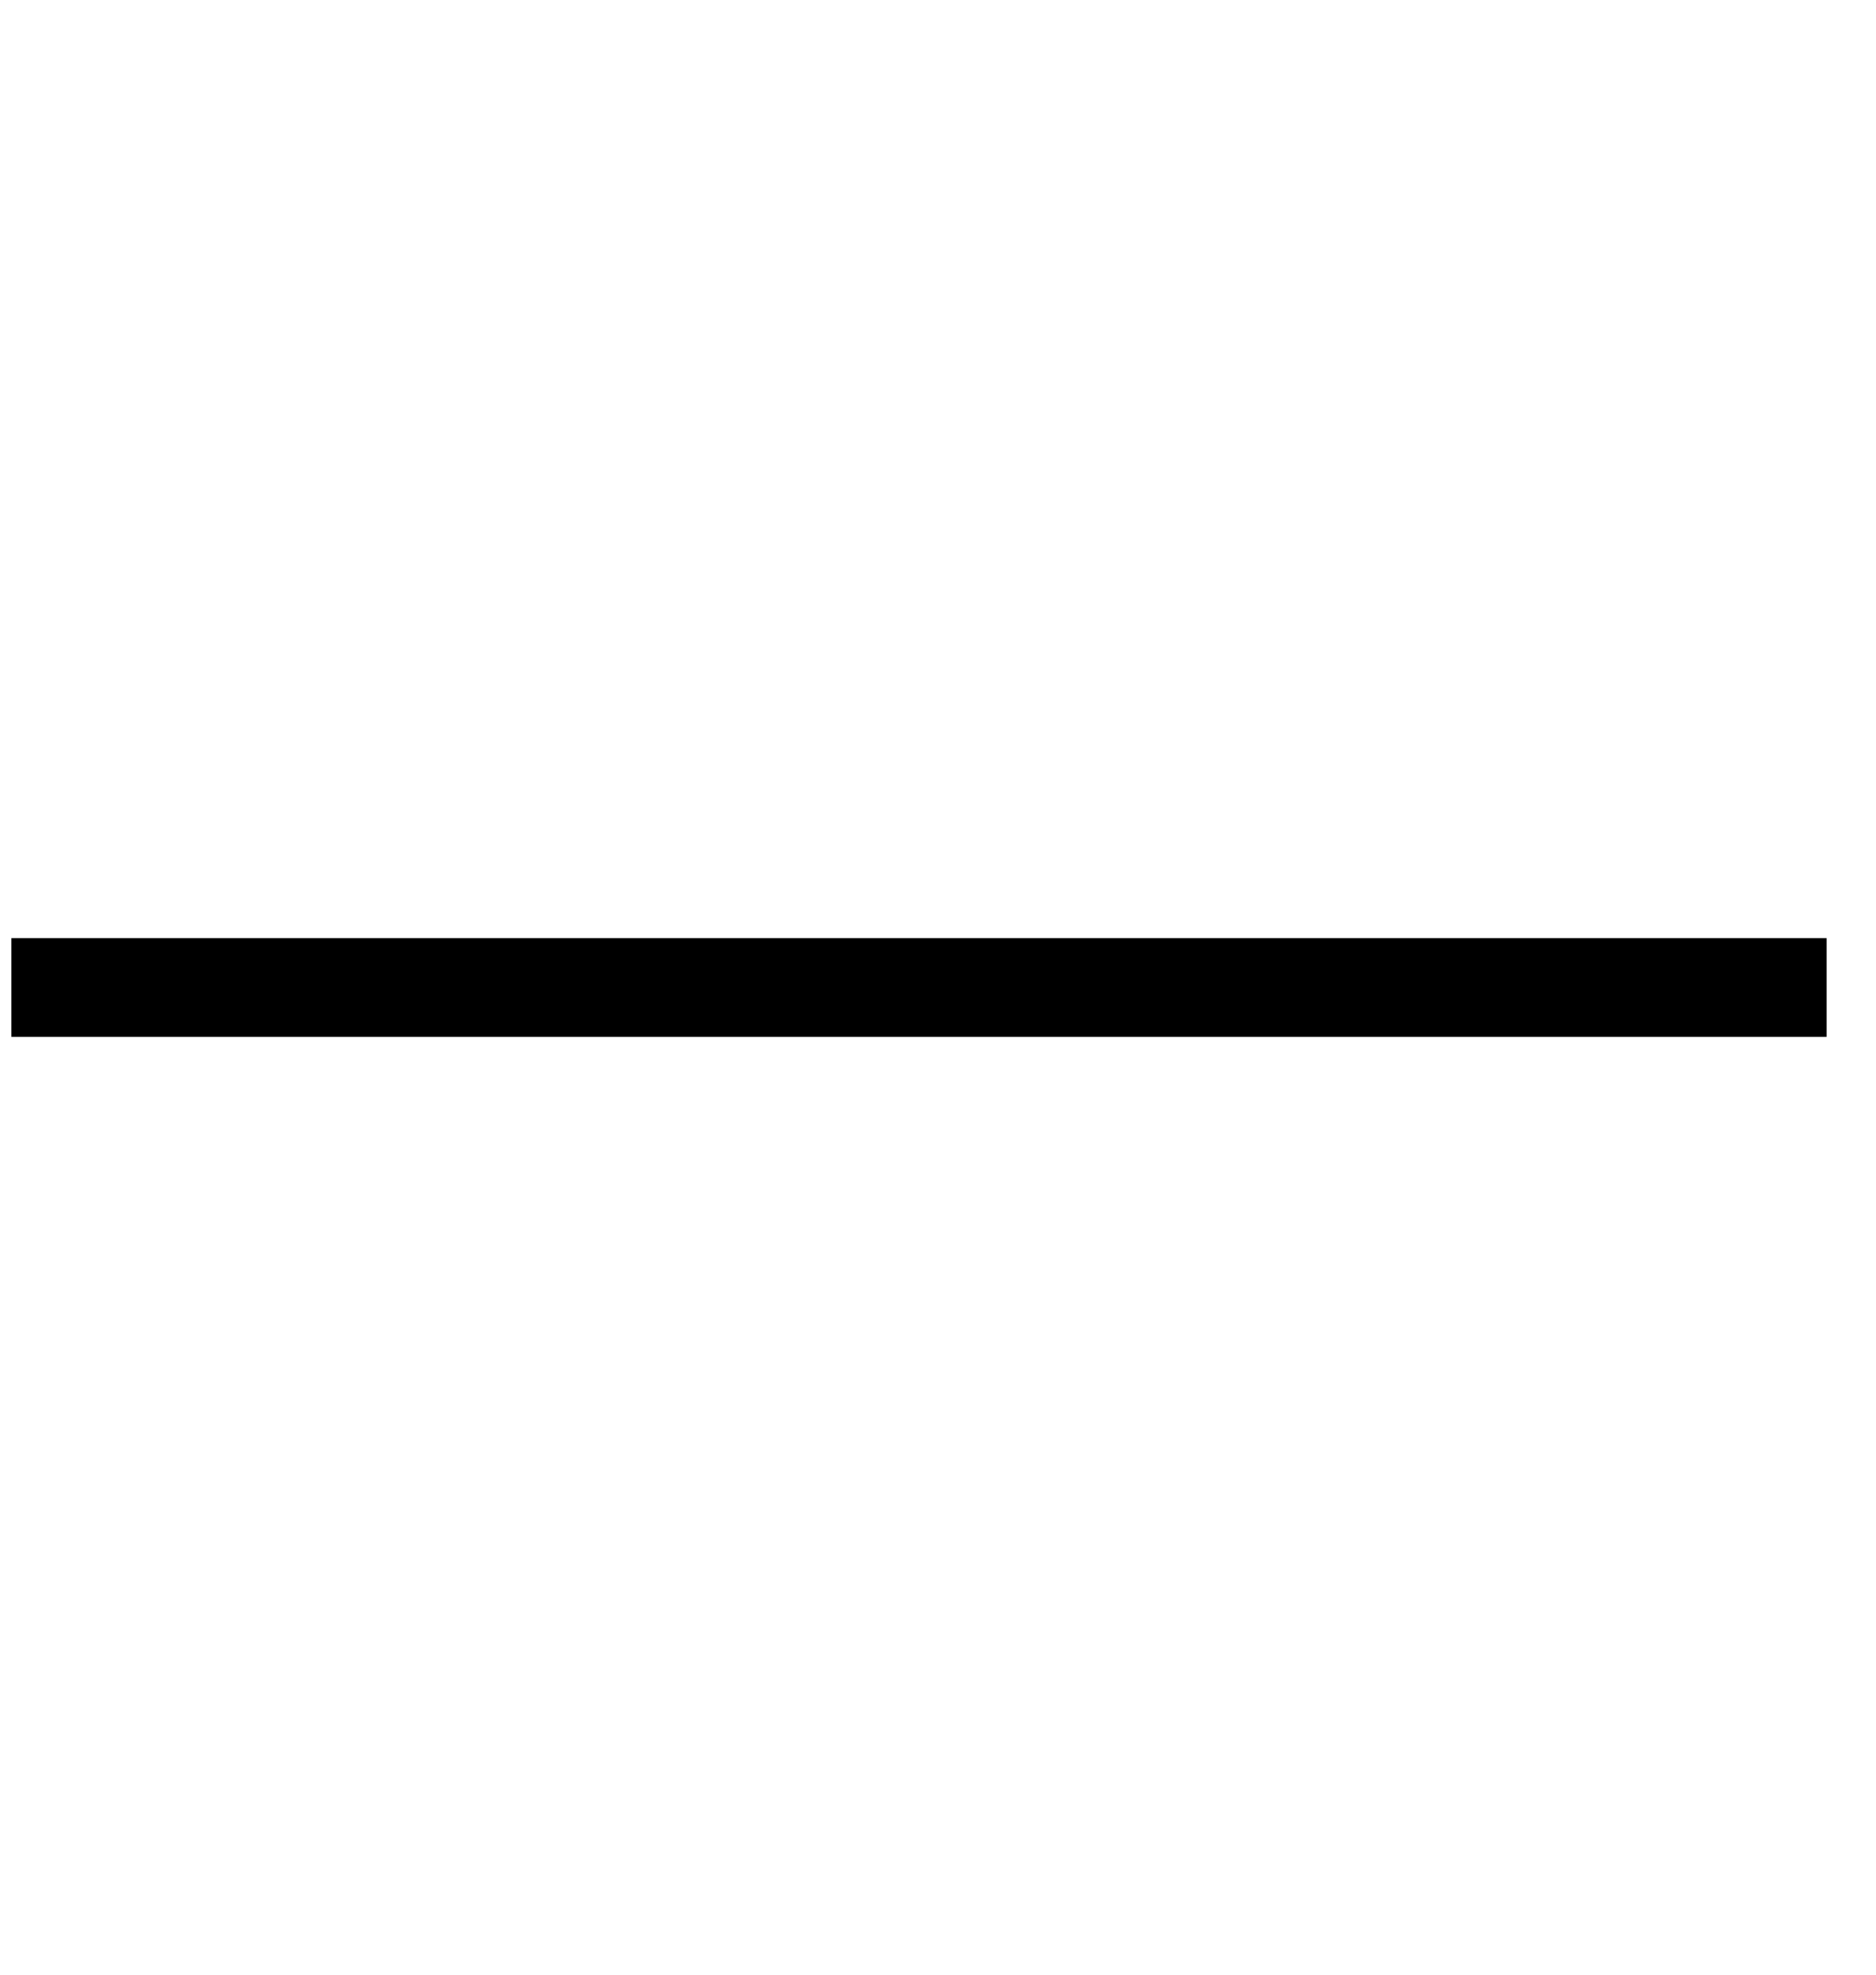
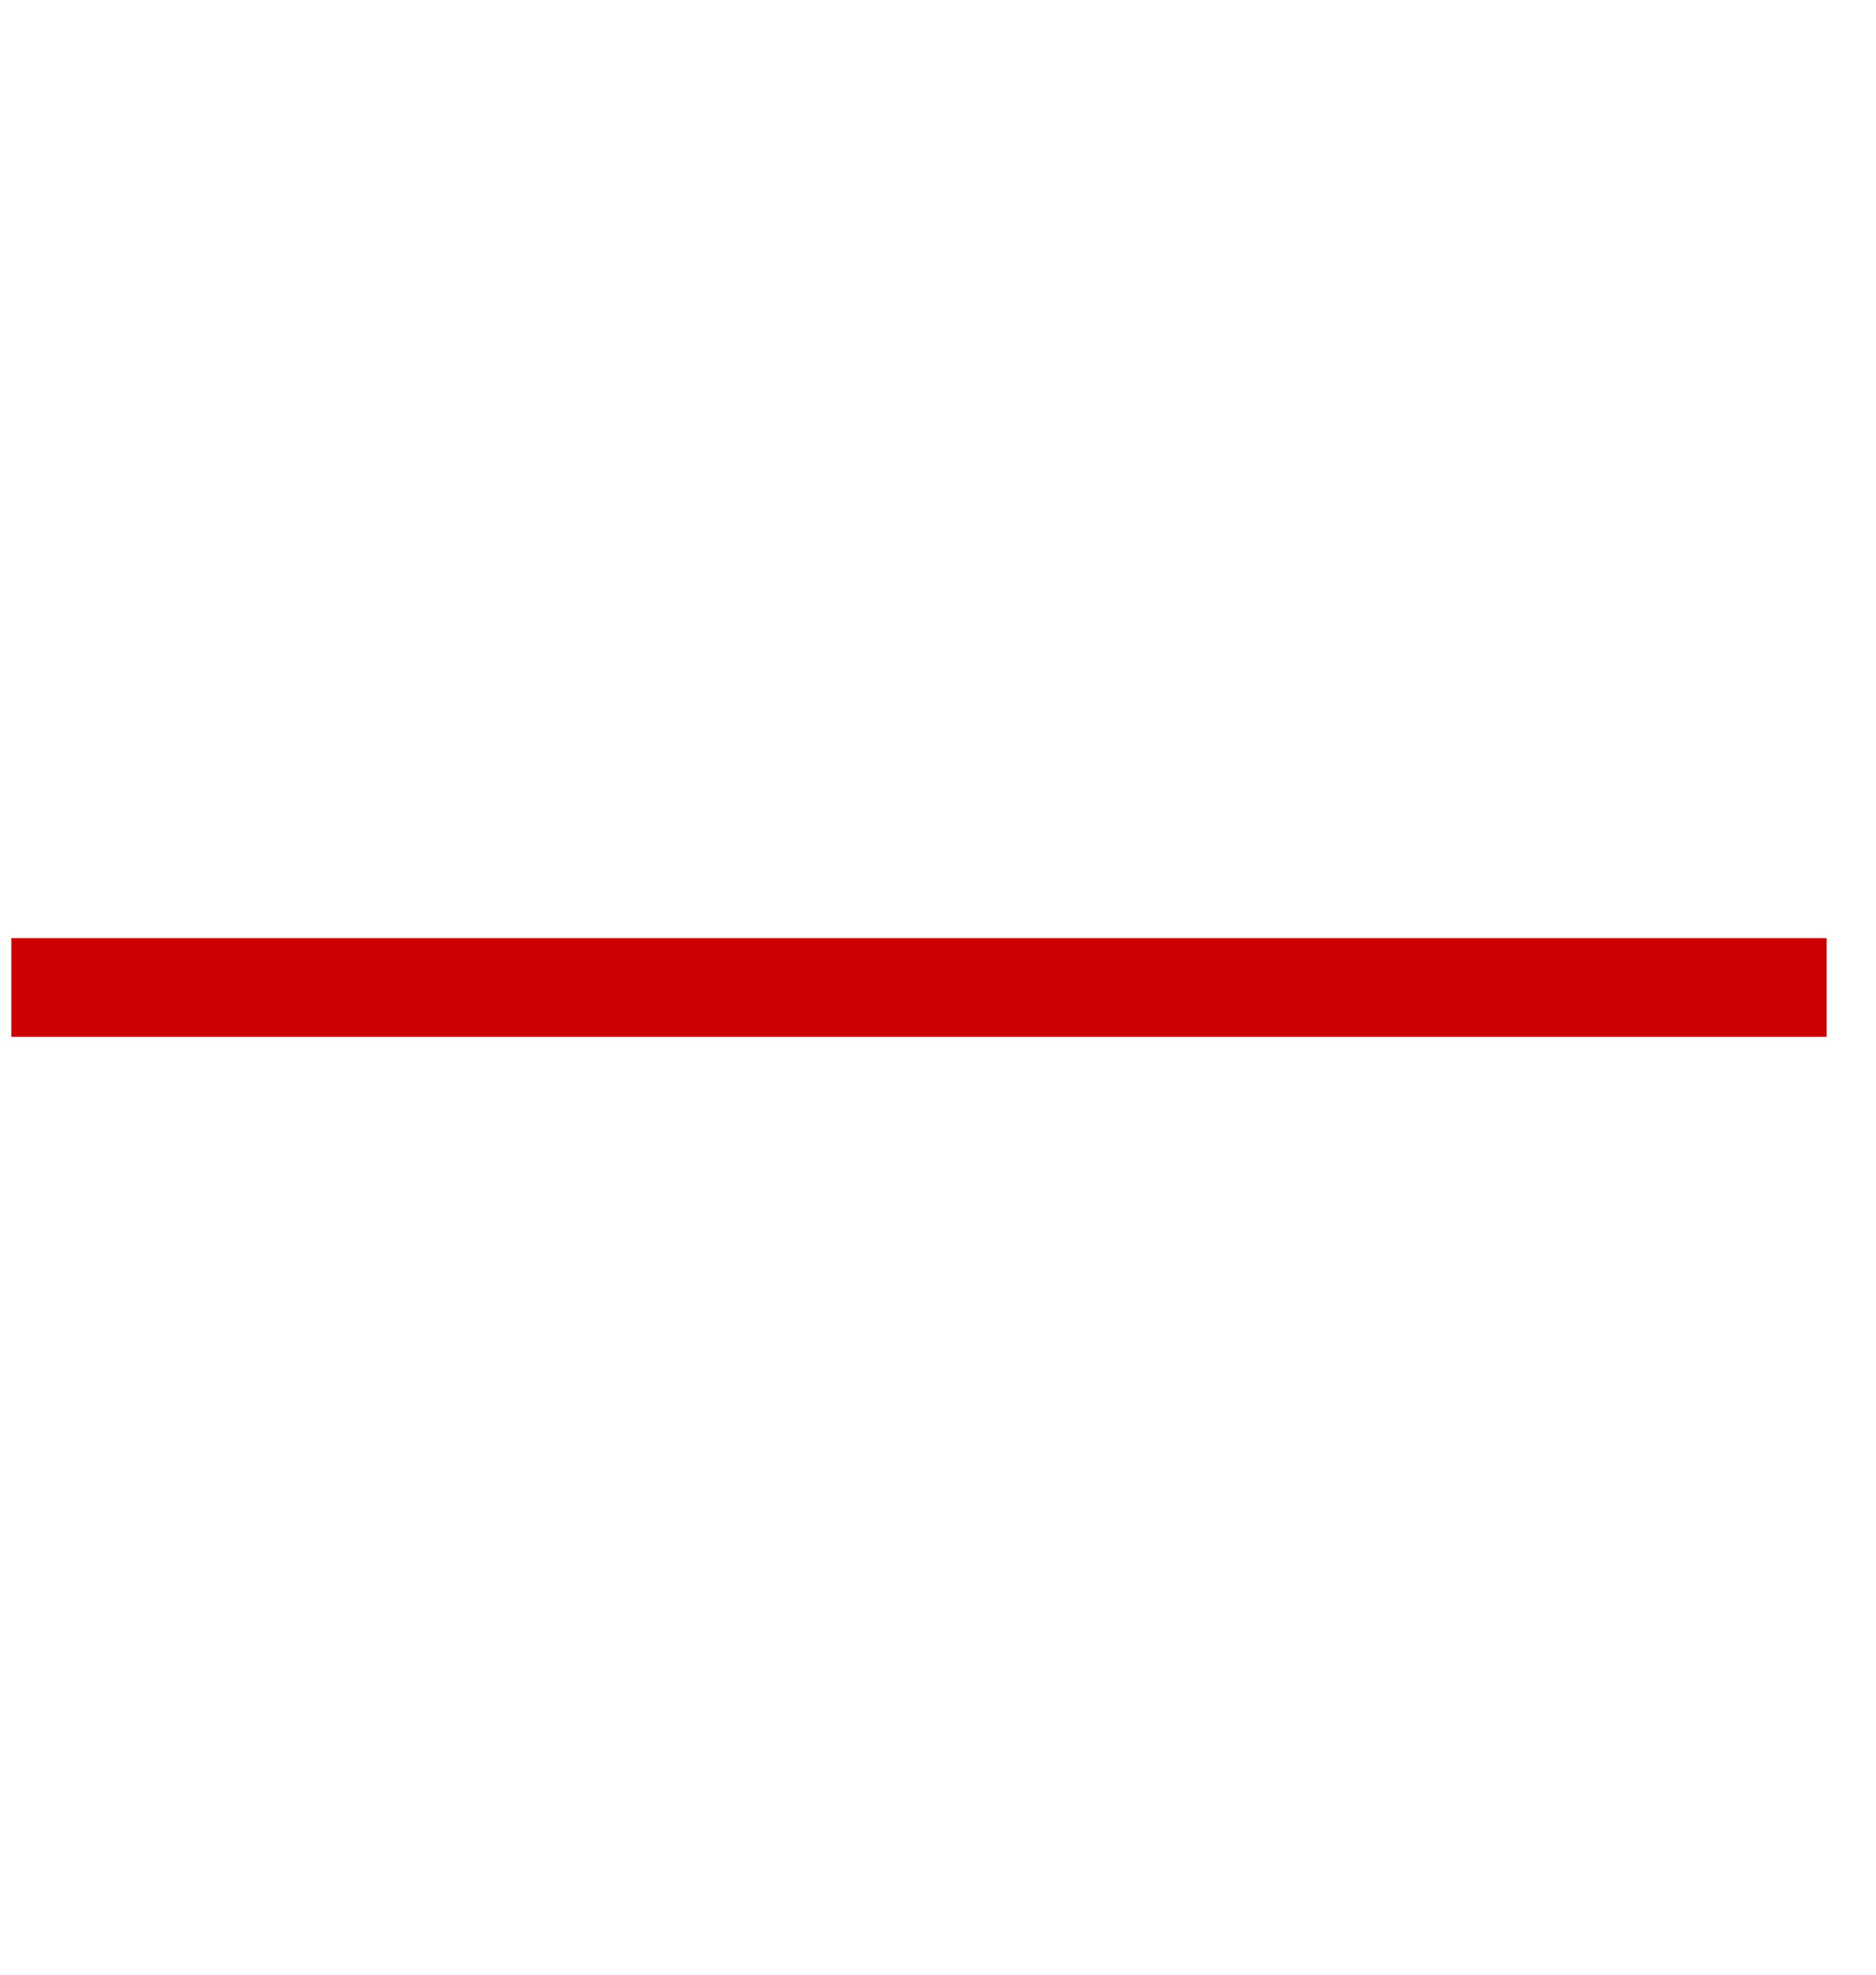
<svg xmlns="http://www.w3.org/2000/svg" width="19" height="20" viewBox="0 0 19 20" fill="none">
-   <path d="M0.115 10H18.5" stroke="black" />
+   <path d="M0.115 10H18.5" stroke="#CC0001" />
</svg>
